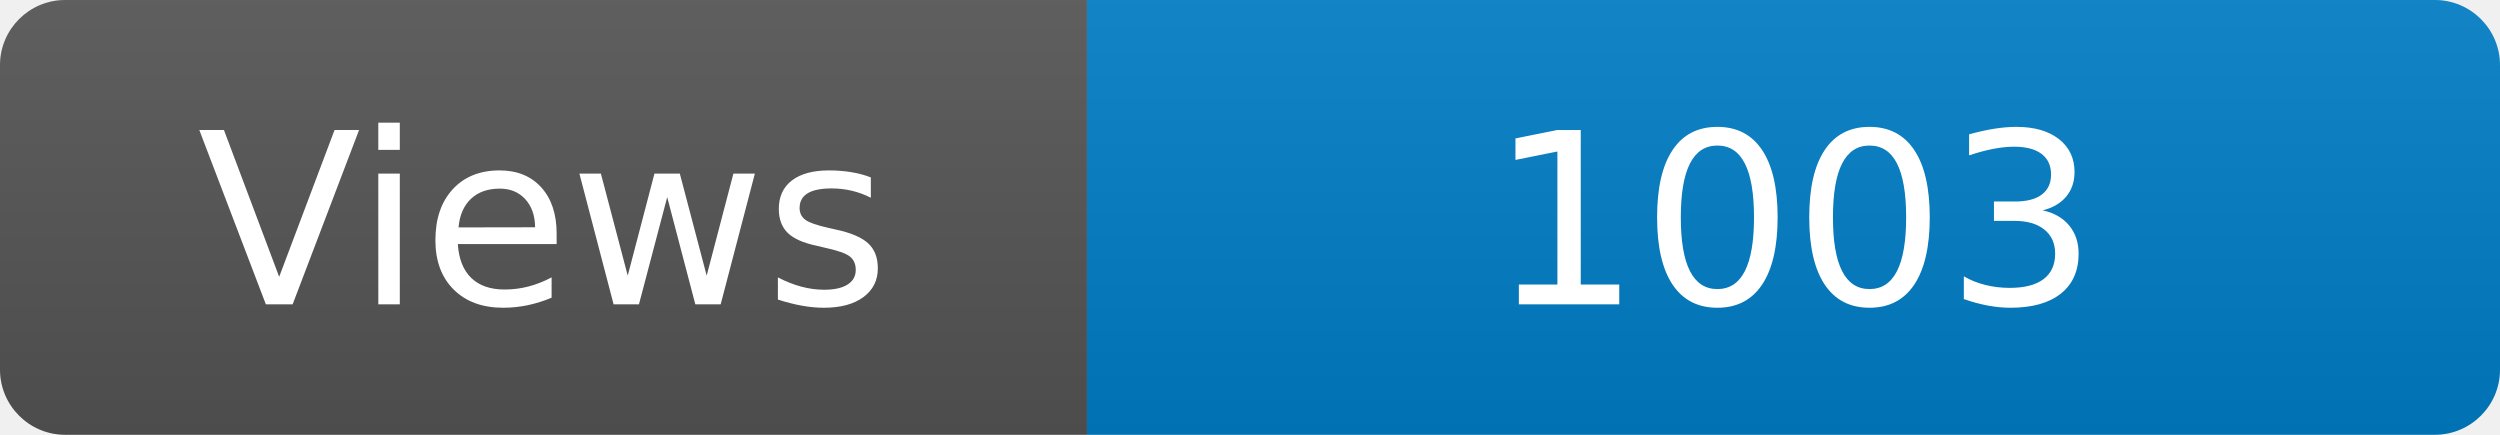
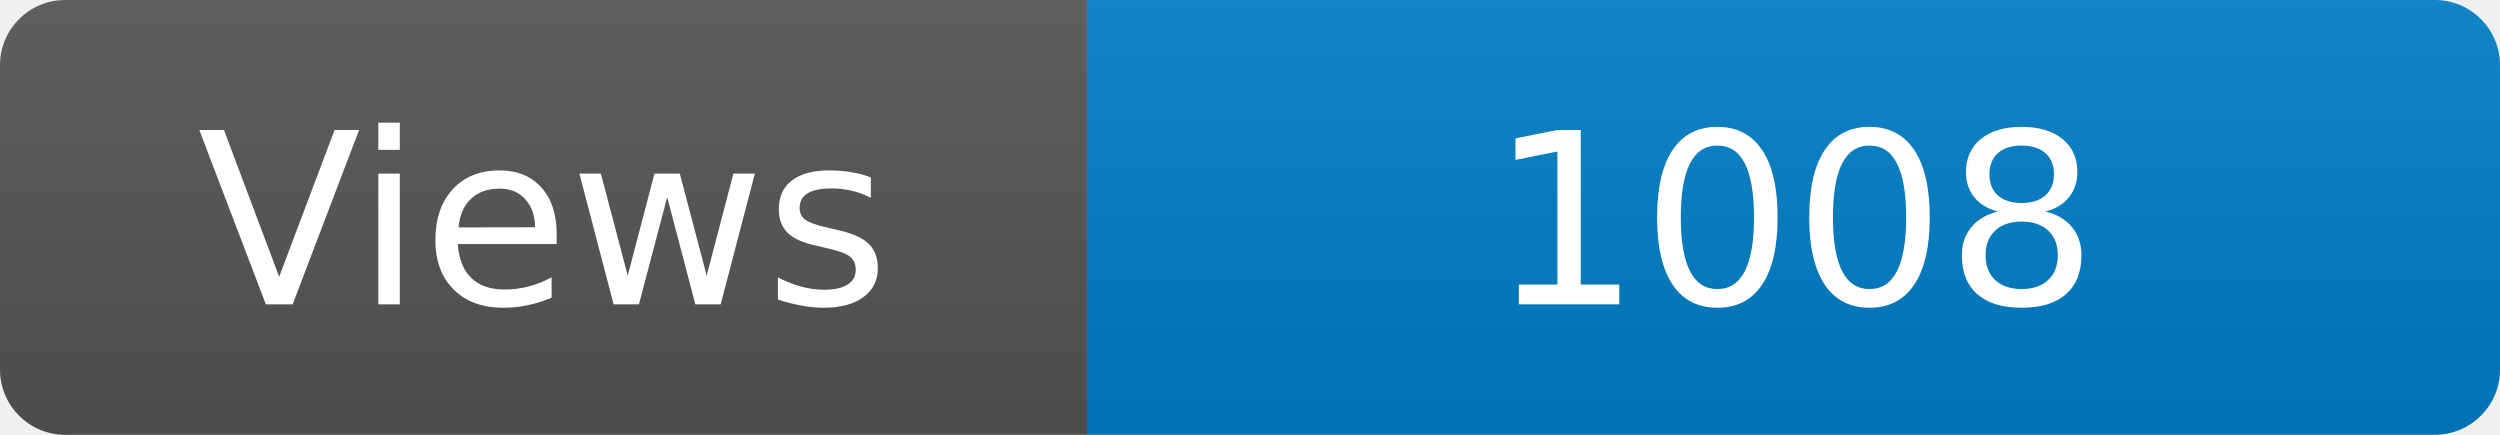
<svg xmlns="http://www.w3.org/2000/svg" width="115" height="20" role="img" aria-label="Maintained?: yes">
  <linearGradient id="s" x2="0" y2="100%">
    <stop offset="0" stop-color="#bbb" stop-opacity=".1" />
    <stop offset="1" stop-opacity=".1" />
  </linearGradient>
  <clipPath id="r">
    <rect width="115" height="20" rx="3" fill="#fff" />
  </clipPath>
  <g clip-path="url(#r)">
    <rect width="50" height="20" fill="#555" />
    <rect x="50" width="160" height="20" fill="#007ec6" />
    <rect width="115" height="20" fill="url(#s)" />
  </g>
  <g fill="#fff" text-anchor="middle" font-family="Verdana,Geneva,DejaVu Sans,sans-serif" font-size="110">
    <text x="250" y="140" transform="scale(.1)" fill="#fff">Views</text>
-     <text x="825" y="140" transform="scale(.1)" fill="#fff">1003</text>
+     <text x="825" y="140" transform="scale(.1)" fill="#fff">1008</text>
  </g>
</svg>
